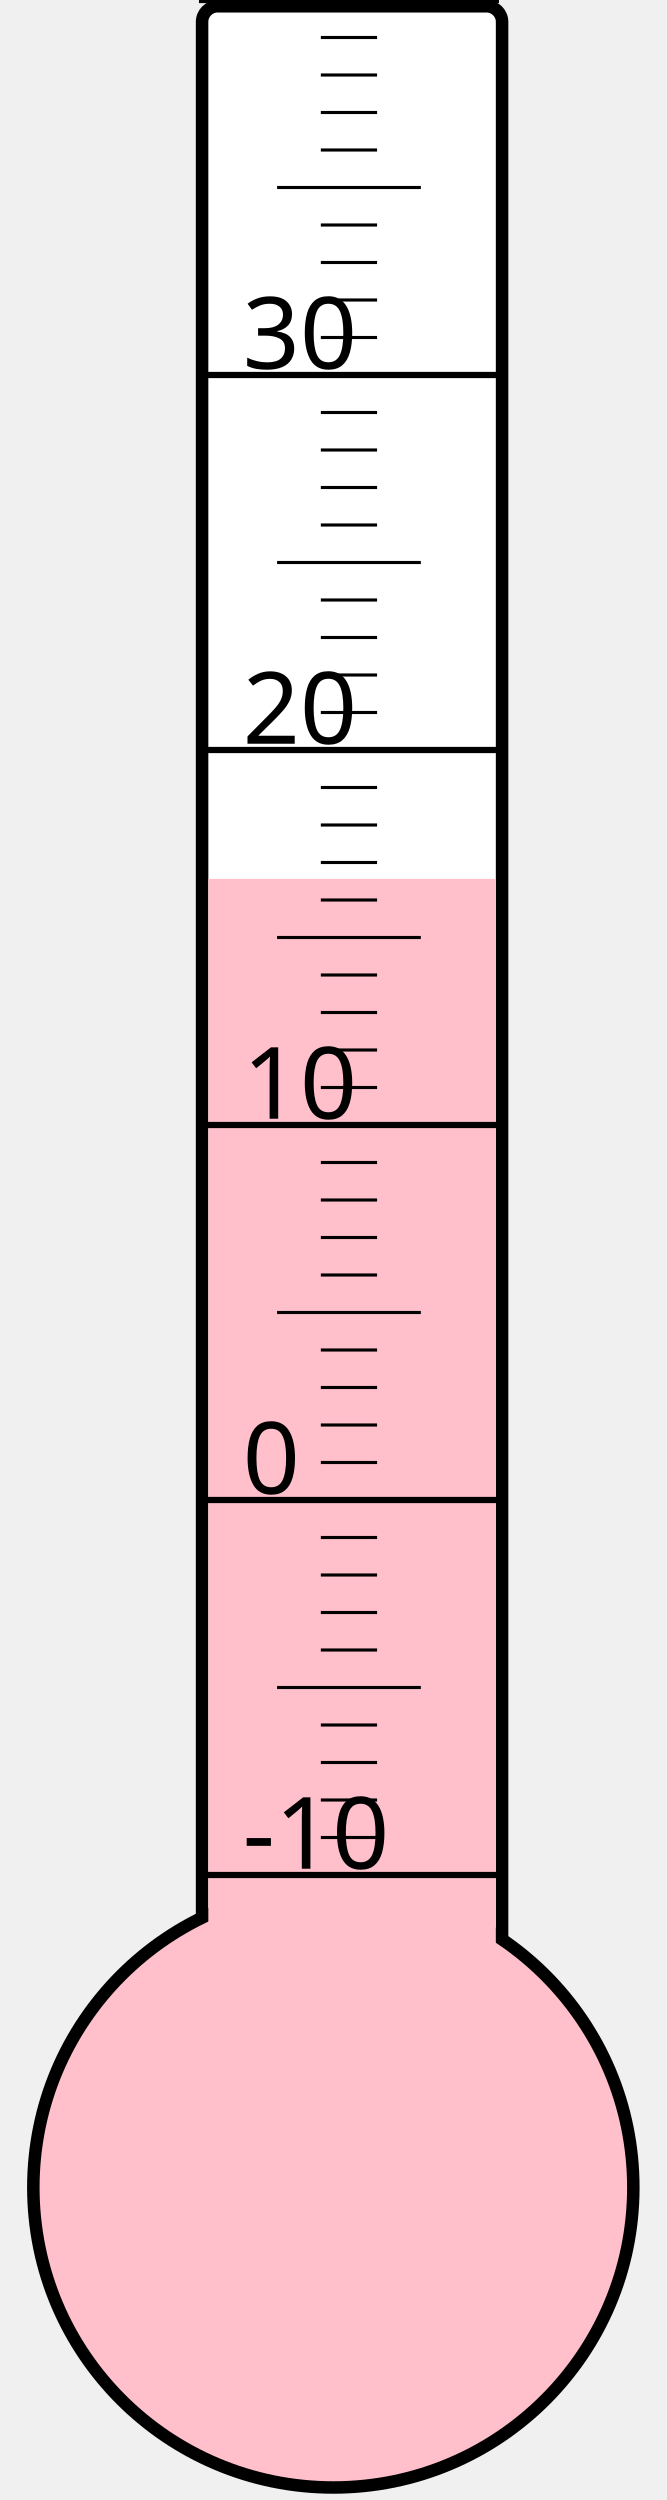
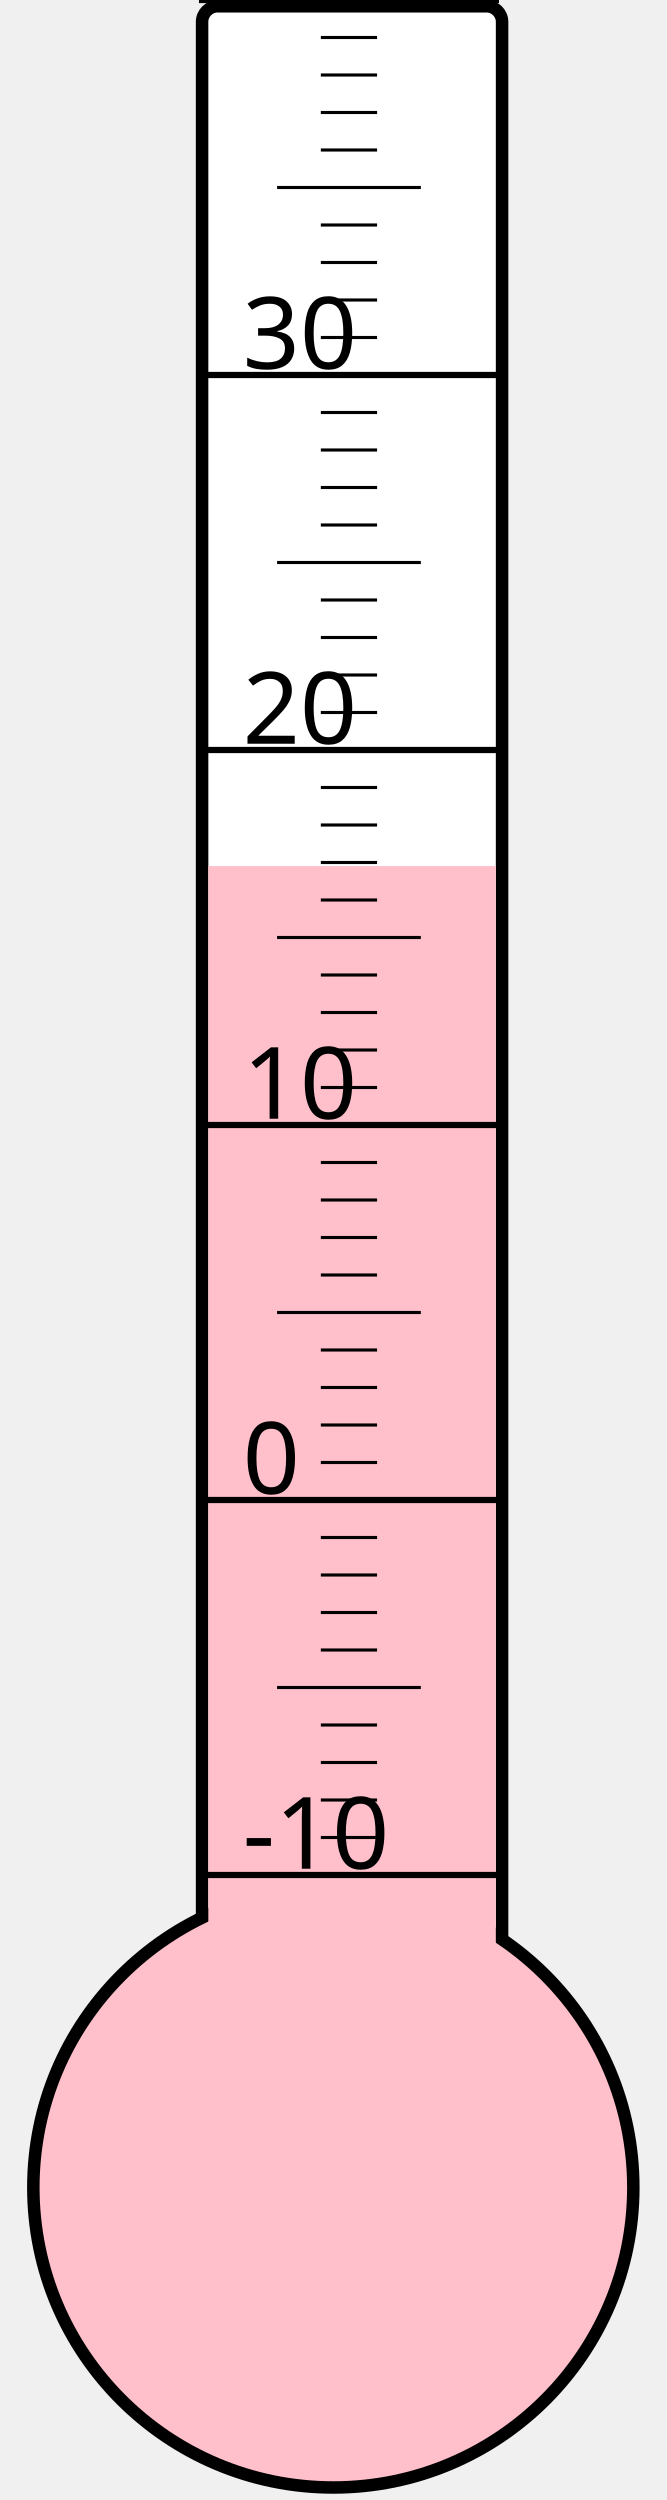
<svg xmlns="http://www.w3.org/2000/svg" width="40px" height="150px" viewBox="0 0 200 800">
  <rect width="200" height="800" x="0" y="0" style="fill: #ffffeb; fill-opacity: 0;" />
  <rect width="96" height="680" x="58" y="2" rx="5" ry="5" style="fill: white; fill-opacity: 1; stroke: black; stroke-width: 4;" />
  <circle cx="100" cy="700" r="96" style="fill: pink; stroke: black; stroke-width: 4;" />
-   <rect width="92" height="418.75" x="60" y="281.25" style="fill: pink; fill-opacity: 1; stroke-width: 0;" />
+   <rect width="92" height="422.875" x="60" y="277.125" style="fill: pink; fill-opacity: 1; stroke-width: 0;" />
  <text x="71" y="598" style="font-family: sans-serif; font-size: 24pt;">-10</text>
  <text x="71" y="478" style="font-family: sans-serif; font-size: 24pt;">0</text>
  <text x="71" y="358" style="font-family: sans-serif; font-size: 24pt;">10</text>
  <text x="71" y="238" style="font-family: sans-serif; font-size: 24pt;">20</text>
  <text x="71" y="118" style="font-family: sans-serif; font-size: 24pt;">30</text>
  <g style="stroke: black;">
    <line x1="57" y1="600" x2="153" y2="600" style="stroke-width: 2;" />
    <line x1="96" y1="588" x2="114" y2="588" style="stroke-width: 1;" />
    <line x1="96" y1="576" x2="114" y2="576" style="stroke-width: 1;" />
    <line x1="96" y1="564" x2="114" y2="564" style="stroke-width: 1;" />
    <line x1="96" y1="552" x2="114" y2="552" style="stroke-width: 1;" />
    <line x1="82" y1="540" x2="128" y2="540" style="stroke-width: 1;" />
    <line x1="96" y1="528" x2="114" y2="528" style="stroke-width: 1;" />
    <line x1="96" y1="516" x2="114" y2="516" style="stroke-width: 1;" />
    <line x1="96" y1="504" x2="114" y2="504" style="stroke-width: 1;" />
    <line x1="96" y1="492" x2="114" y2="492" style="stroke-width: 1;" />
    <line x1="57" y1="480" x2="153" y2="480" style="stroke-width: 2;" />
    <line x1="96" y1="468" x2="114" y2="468" style="stroke-width: 1;" />
    <line x1="96" y1="456" x2="114" y2="456" style="stroke-width: 1;" />
    <line x1="96" y1="444" x2="114" y2="444" style="stroke-width: 1;" />
    <line x1="96" y1="432" x2="114" y2="432" style="stroke-width: 1;" />
    <line x1="82" y1="420" x2="128" y2="420" style="stroke-width: 1;" />
    <line x1="96" y1="408" x2="114" y2="408" style="stroke-width: 1;" />
    <line x1="96" y1="396" x2="114" y2="396" style="stroke-width: 1;" />
    <line x1="96" y1="384" x2="114" y2="384" style="stroke-width: 1;" />
    <line x1="96" y1="372" x2="114" y2="372" style="stroke-width: 1;" />
    <line x1="57" y1="360" x2="153" y2="360" style="stroke-width: 2;" />
    <line x1="96" y1="348" x2="114" y2="348" style="stroke-width: 1;" />
    <line x1="96" y1="336" x2="114" y2="336" style="stroke-width: 1;" />
    <line x1="96" y1="324" x2="114" y2="324" style="stroke-width: 1;" />
    <line x1="96" y1="312" x2="114" y2="312" style="stroke-width: 1;" />
    <line x1="82" y1="300" x2="128" y2="300" style="stroke-width: 1;" />
    <line x1="96" y1="288" x2="114" y2="288" style="stroke-width: 1;" />
    <line x1="96" y1="276" x2="114" y2="276" style="stroke-width: 1;" />
    <line x1="96" y1="264" x2="114" y2="264" style="stroke-width: 1;" />
    <line x1="96" y1="252" x2="114" y2="252" style="stroke-width: 1;" />
    <line x1="57" y1="240" x2="153" y2="240" style="stroke-width: 2;" />
    <line x1="96" y1="228" x2="114" y2="228" style="stroke-width: 1;" />
    <line x1="96" y1="216" x2="114" y2="216" style="stroke-width: 1;" />
    <line x1="96" y1="204" x2="114" y2="204" style="stroke-width: 1;" />
    <line x1="96" y1="192" x2="114" y2="192" style="stroke-width: 1;" />
    <line x1="82" y1="180" x2="128" y2="180" style="stroke-width: 1;" />
    <line x1="96" y1="168" x2="114" y2="168" style="stroke-width: 1;" />
    <line x1="96" y1="156" x2="114" y2="156" style="stroke-width: 1;" />
    <line x1="96" y1="144" x2="114" y2="144" style="stroke-width: 1;" />
    <line x1="96" y1="132" x2="114" y2="132" style="stroke-width: 1;" />
    <line x1="57" y1="120" x2="153" y2="120" style="stroke-width: 2;" />
    <line x1="96" y1="108" x2="114" y2="108" style="stroke-width: 1;" />
    <line x1="96" y1="96" x2="114" y2="96" style="stroke-width: 1;" />
    <line x1="96" y1="84" x2="114" y2="84" style="stroke-width: 1;" />
    <line x1="96" y1="72" x2="114" y2="72" style="stroke-width: 1;" />
    <line x1="82" y1="60" x2="128" y2="60" style="stroke-width: 1;" />
    <line x1="96" y1="48" x2="114" y2="48" style="stroke-width: 1;" />
    <line x1="96" y1="36" x2="114" y2="36" style="stroke-width: 1;" />
    <line x1="96" y1="24" x2="114" y2="24" style="stroke-width: 1;" />
    <line x1="96" y1="12" x2="114" y2="12" style="stroke-width: 1;" />
    <line x1="57" y1="0" x2="153" y2="0" style="stroke-width: 2;" />
  </g>
</svg>
